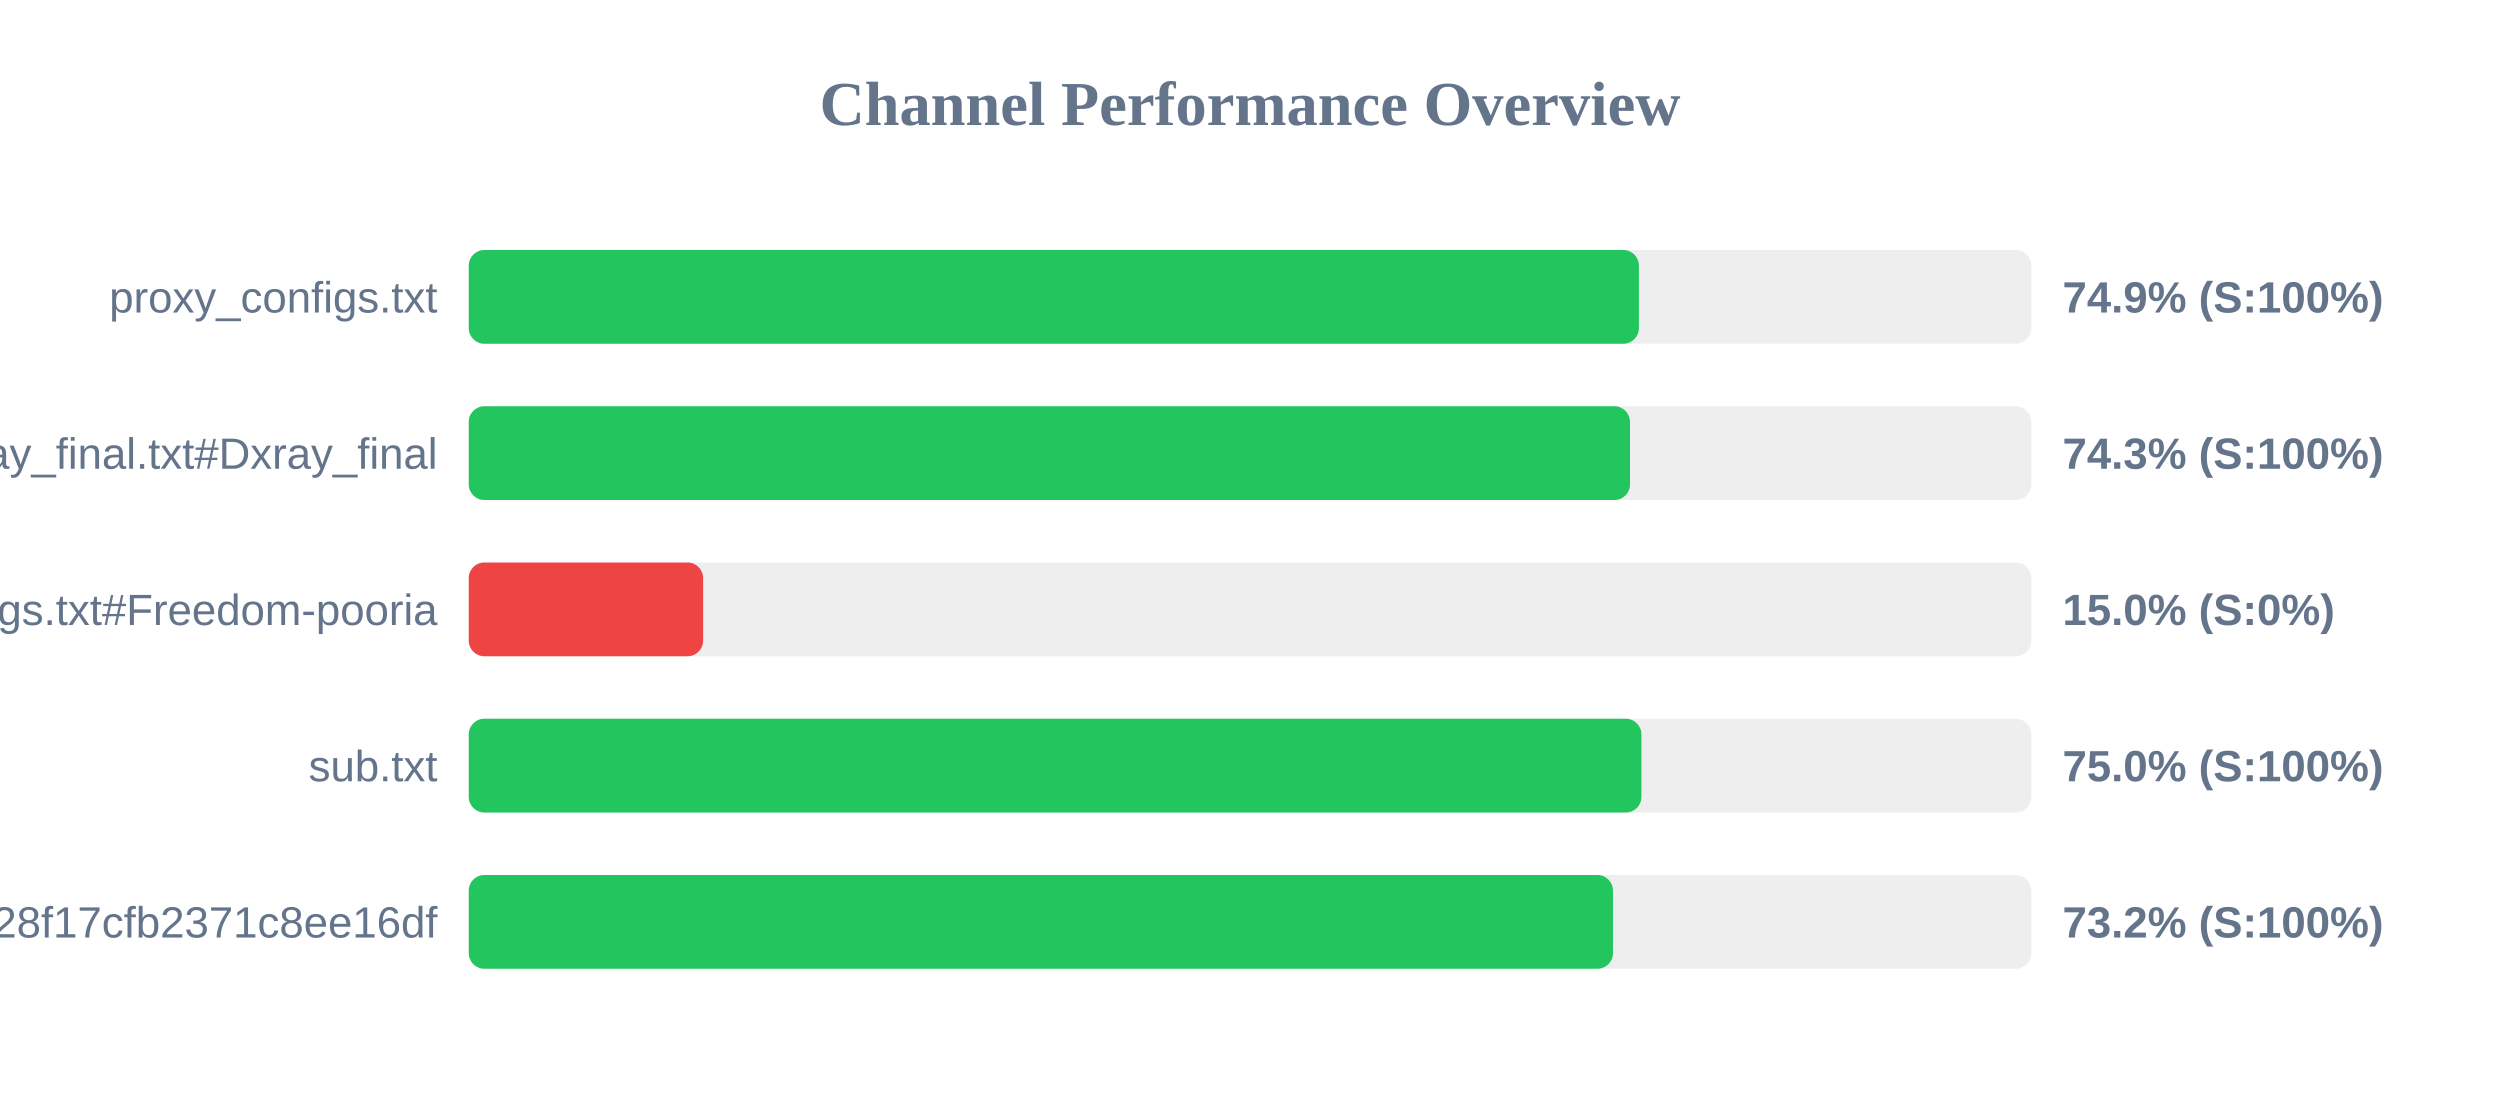
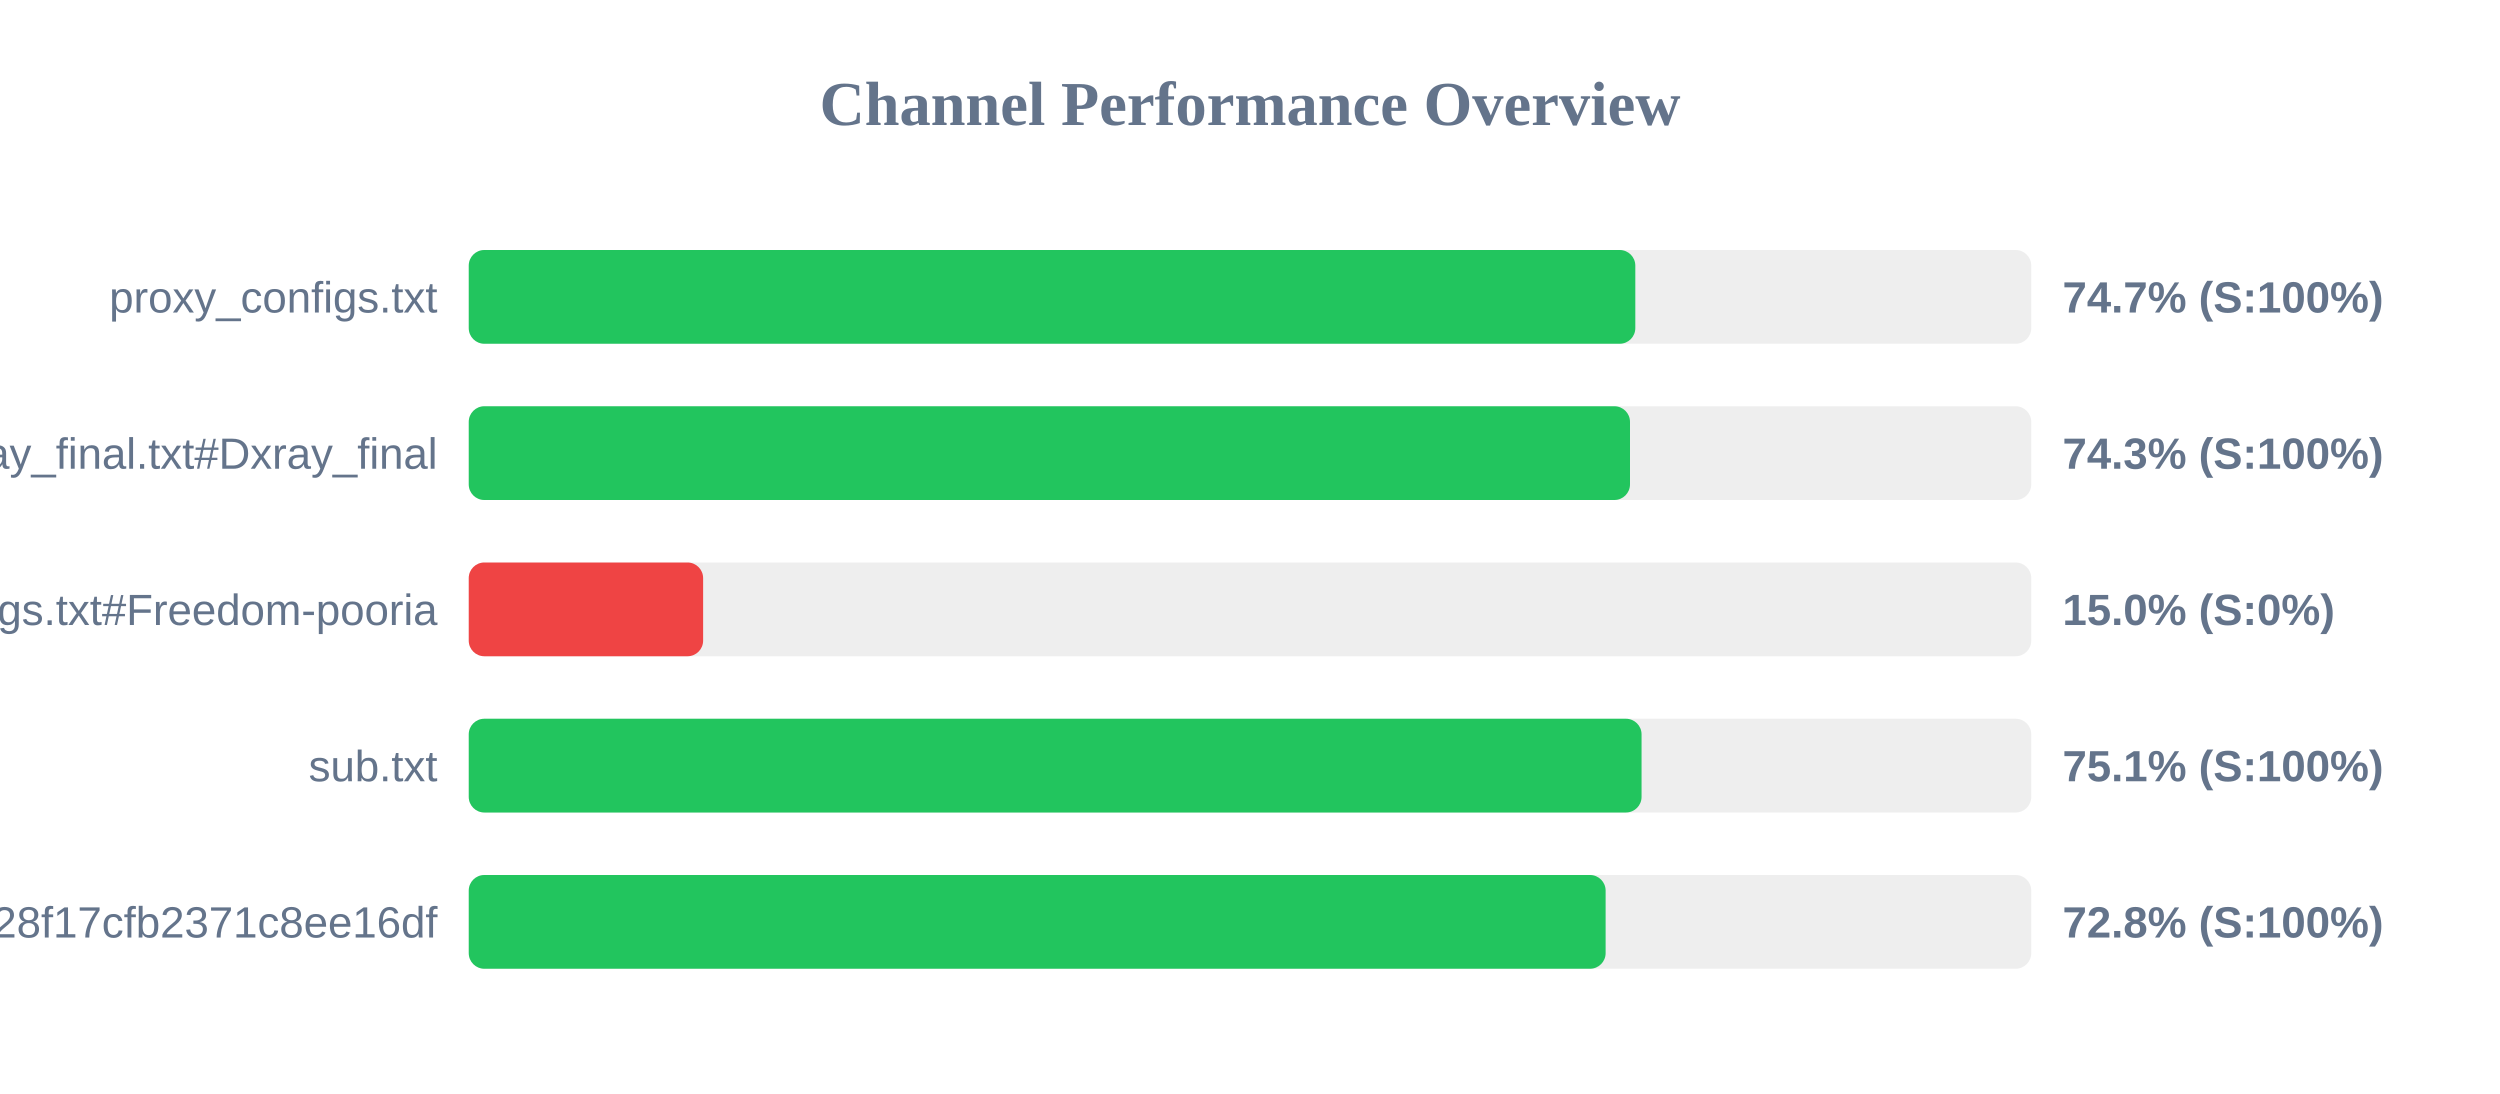
<svg xmlns="http://www.w3.org/2000/svg" width="800" height="350" version="1.1">
  <style>
        .row { font: 14px Arial; fill: #64748b; }
        .score { font: bold 14px Arial; fill: #64748b; }
    </style>
  <text x="400" y="40" text-anchor="middle" font-size="20px" font-weight="bold" fill="#64748b">Channel Performance Overview</text>
  <rect x="150" y="80" width="500" height="30" fill="#eee" rx="5" />
-   <rect x="150" y="80" width="374.45" height="30" fill="#22c55e" rx="5" />
+   <rect x="150" y="80" width="373.3" height="30" fill="#22c55e" rx="5" />
  <text x="140" y="100" text-anchor="end" class="row">proxy_configs.txt</text>
-   <text x="660" y="100" text-anchor="start" class="score">74.9% (S:100%)</text>
+   <text x="660" y="100" text-anchor="start" class="score">74.7% (S:100%)</text>
  <rect x="150" y="130" width="500" height="30" fill="#eee" rx="5" />
  <rect x="150" y="130" width="371.6" height="30" fill="#22c55e" rx="5" />
  <text x="140" y="150" text-anchor="end" class="row">xray_final.txt#Dxray_final</text>
  <text x="660" y="150" text-anchor="start" class="score">74.3% (S:100%)</text>
  <rect x="150" y="180" width="500" height="30" fill="#eee" rx="5" />
  <rect x="150" y="180" width="75.0" height="30" fill="#ef4444" rx="5" />
  <text x="140" y="200" text-anchor="end" class="row">v2ray_configs.txt#Freedom-pooria</text>
  <text x="660" y="200" text-anchor="start" class="score">15.0% (S:0%)</text>
  <rect x="150" y="230" width="500" height="30" fill="#eee" rx="5" />
-   <rect x="150" y="230" width="375.25" height="30" fill="#22c55e" rx="5" />
+   <rect x="150" y="230" width="375.3" height="30" fill="#22c55e" rx="5" />
  <text x="140" y="250" text-anchor="end" class="row">sub.txt</text>
-   <text x="660" y="250" text-anchor="start" class="score">75.0% (S:100%)</text>
+   <text x="660" y="250" text-anchor="start" class="score">75.1% (S:100%)</text>
  <rect x="150" y="280" width="500" height="30" fill="#eee" rx="5" />
-   <rect x="150" y="280" width="366.15" height="30" fill="#22c55e" rx="5" />
+   <rect x="150" y="280" width="363.8" height="30" fill="#22c55e" rx="5" />
  <text x="140" y="300" text-anchor="end" class="row">?token=fedfed7b41b828f17cfb2371c8ee16df</text>
-   <text x="660" y="300" text-anchor="start" class="score">73.2% (S:100%)</text>
+   <text x="660" y="300" text-anchor="start" class="score">72.8% (S:100%)</text>
</svg>
